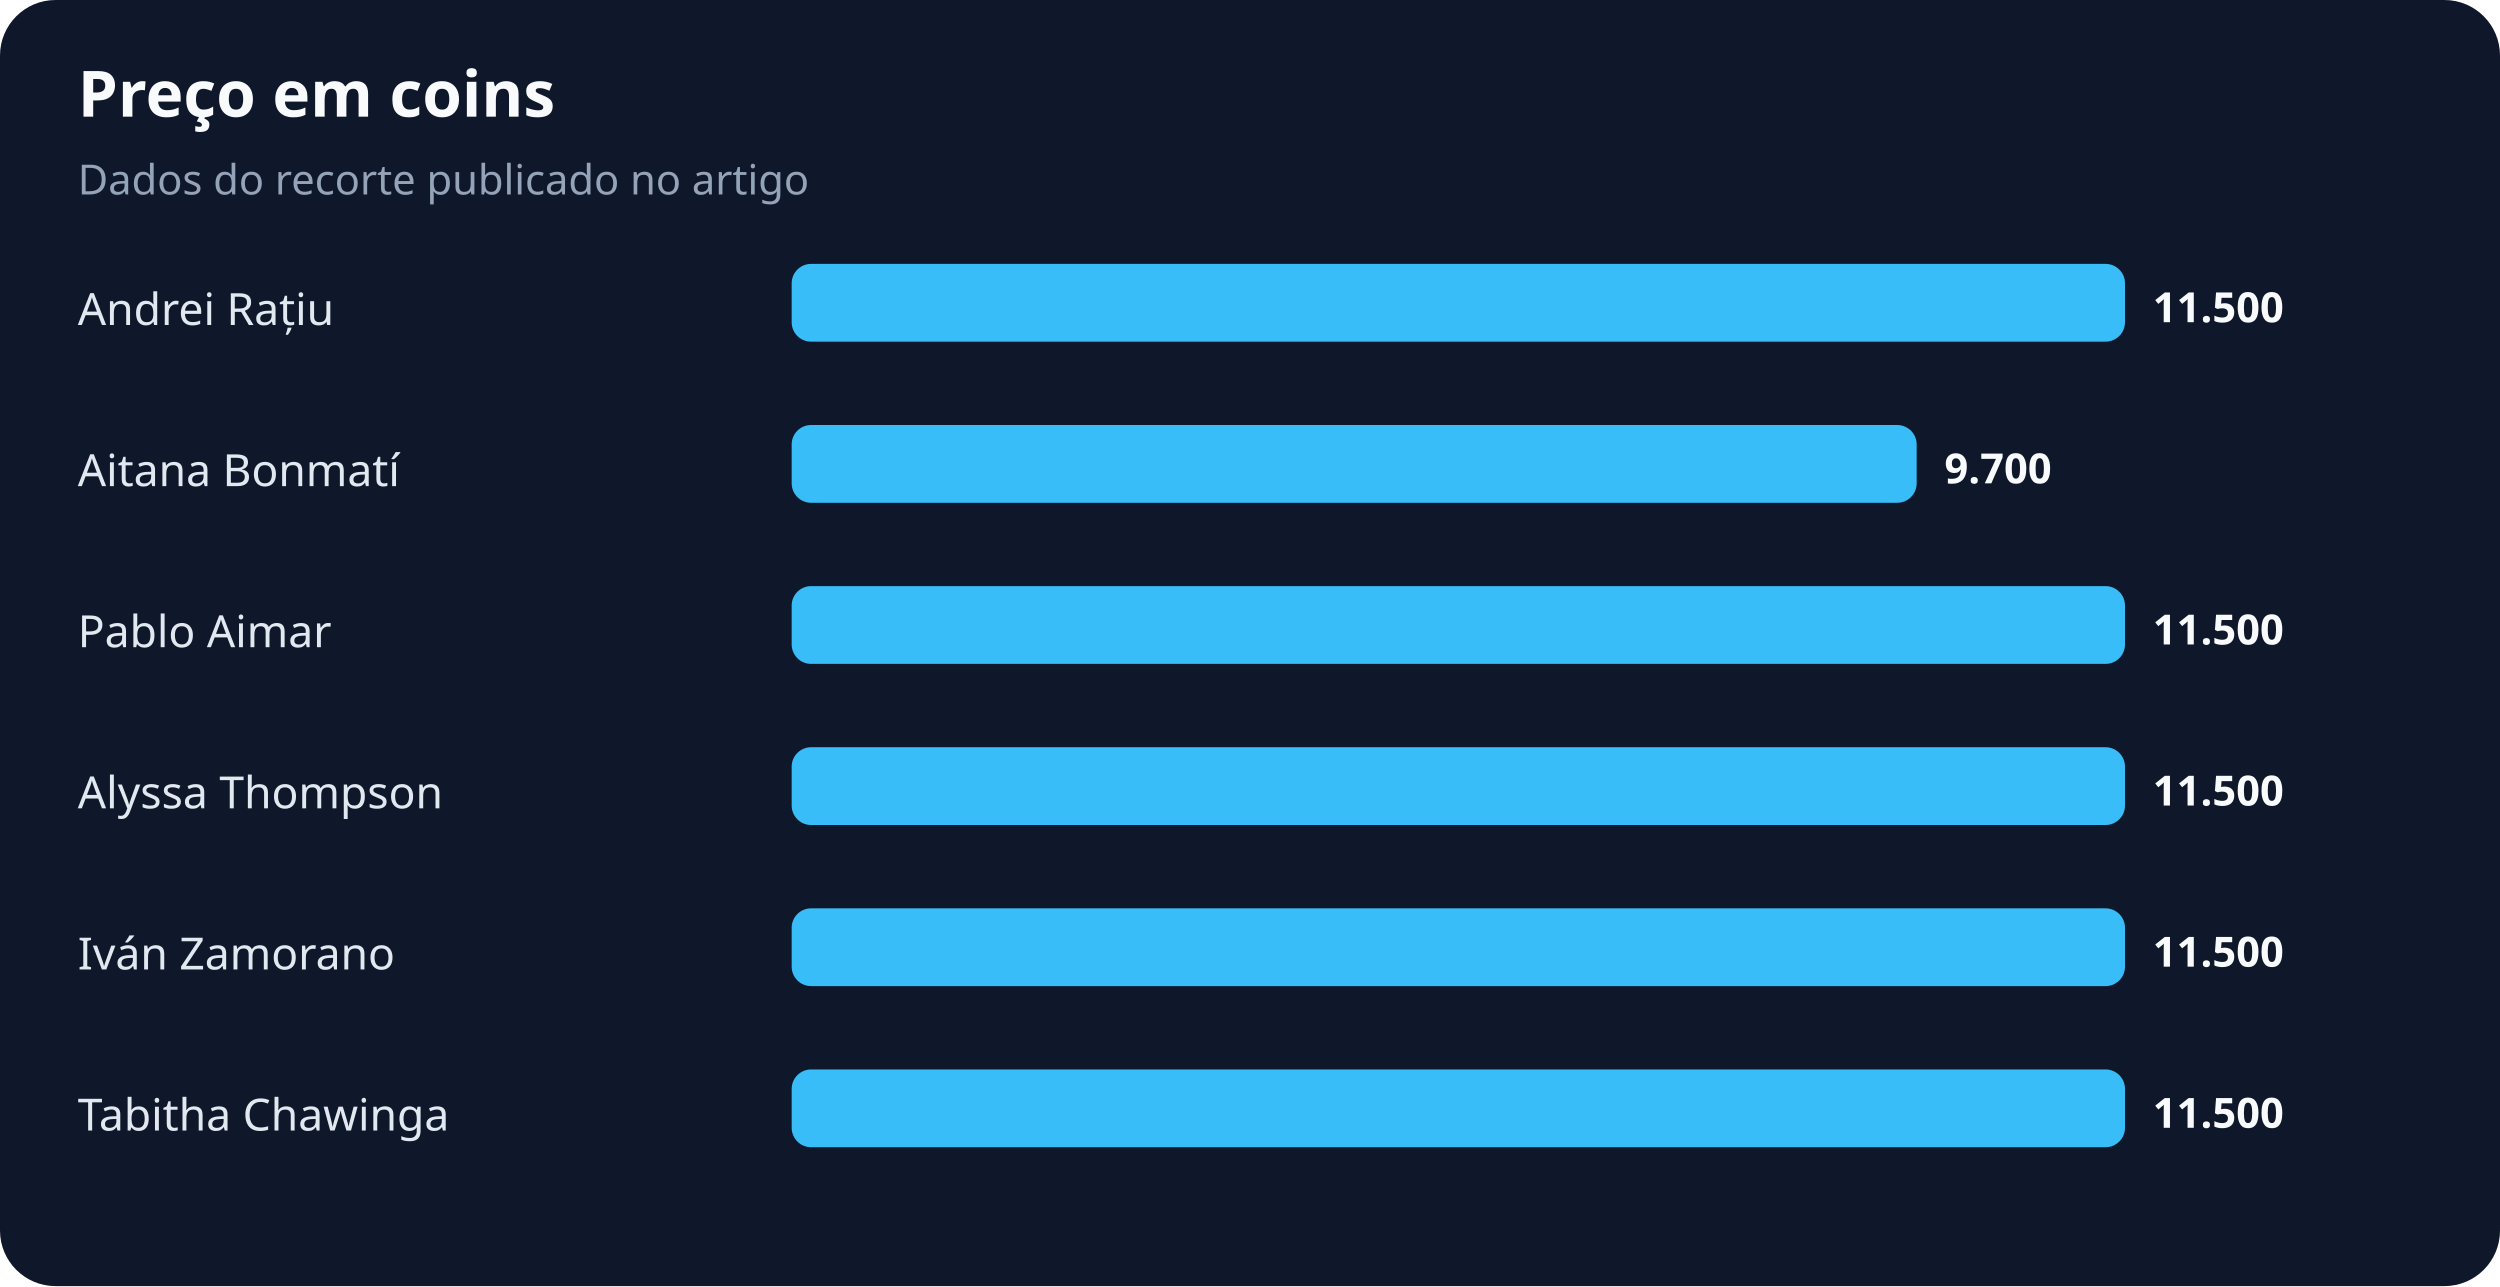
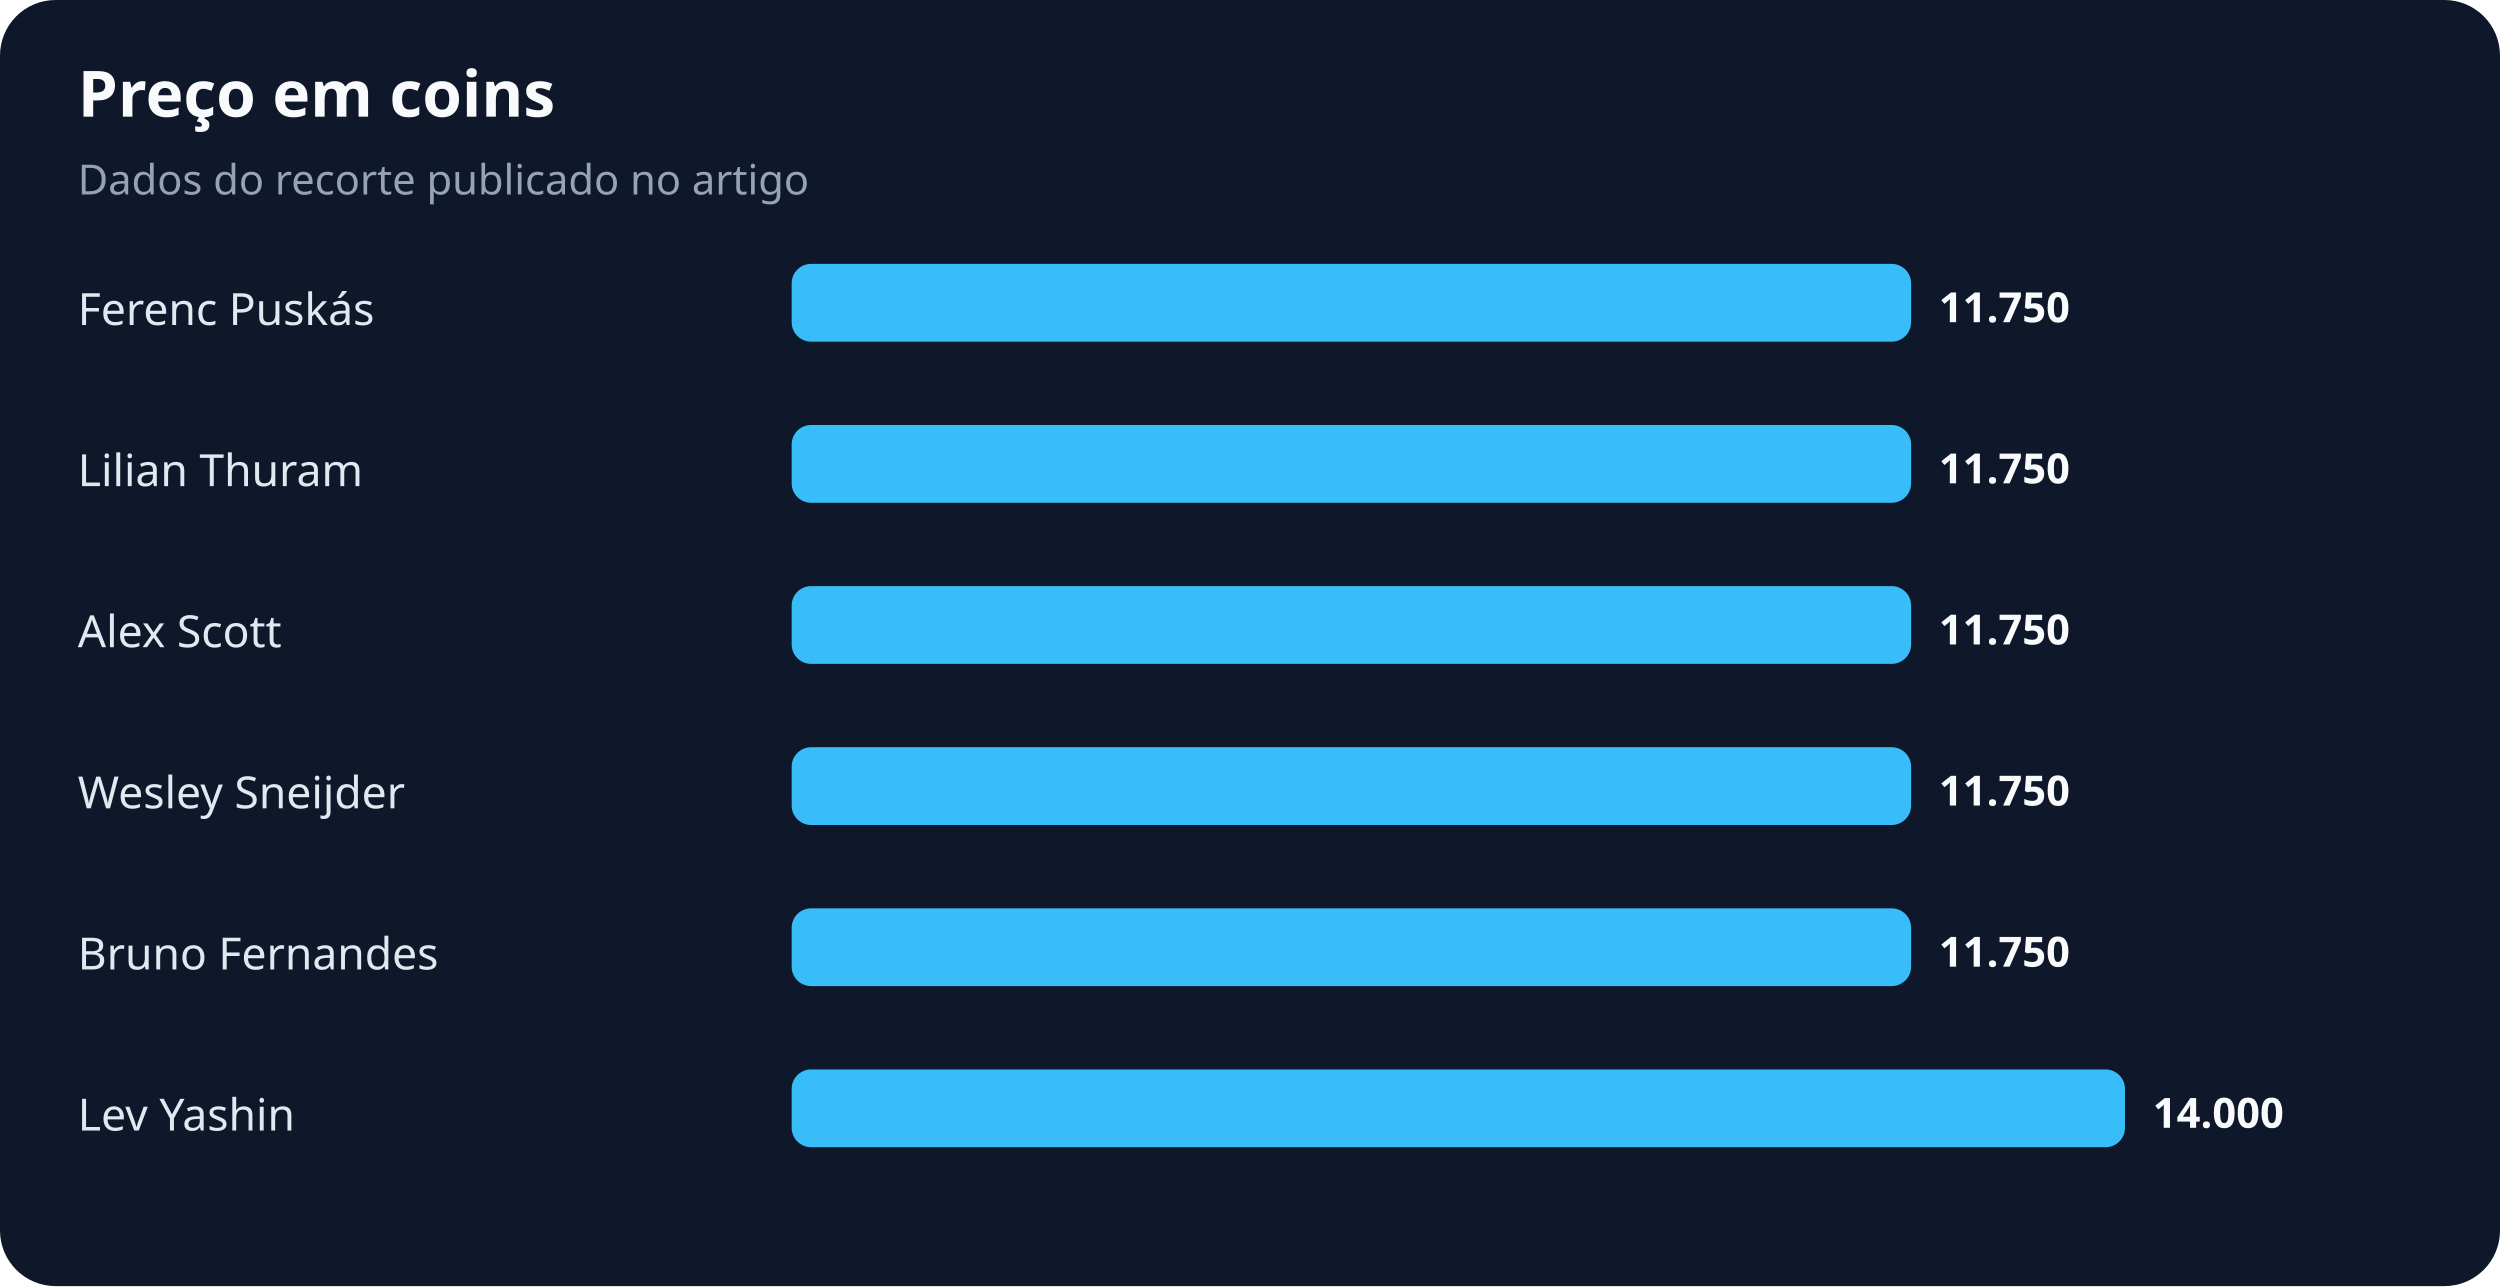
<svg xmlns="http://www.w3.org/2000/svg" width="900" height="463" viewBox="0 0 900 463" role="img" aria-labelledby="title desc">
  <rect width="100%" height="100%" rx="20" fill="#0f172a" />
  <text x="28" y="42" fill="#f8fafc" font-family="system-ui,sans-serif" font-size="23" font-weight="700">Preço em coins</text>
  <text x="28" y="70" fill="#94a3b8" font-family="system-ui,sans-serif" font-size="15">Dados do recorte publicado no artigo</text>
-   <text x="28" y="117" fill="#e2e8f0" font-family="system-ui,sans-serif" font-size="16">Andrei Rațiu</text>
-   <rect x="285" y="95" width="480" height="28" rx="7" fill="#38bdf8" />
-   <text x="775" y="116" fill="#f8fafc" font-family="system-ui,sans-serif" font-size="15" font-weight="700">11.500</text>
-   <text x="28" y="175" fill="#e2e8f0" font-family="system-ui,sans-serif" font-size="16">Aitana Bonmatí</text>
-   <rect x="285" y="153" width="405" height="28" rx="7" fill="#38bdf8" />
-   <text x="700" y="174" fill="#f8fafc" font-family="system-ui,sans-serif" font-size="15" font-weight="700">9.700</text>
-   <text x="28" y="233" fill="#e2e8f0" font-family="system-ui,sans-serif" font-size="16">Pablo Aimar</text>
-   <rect x="285" y="211" width="480" height="28" rx="7" fill="#38bdf8" />
-   <text x="775" y="232" fill="#f8fafc" font-family="system-ui,sans-serif" font-size="15" font-weight="700">11.500</text>
-   <text x="28" y="291" fill="#e2e8f0" font-family="system-ui,sans-serif" font-size="16">Alyssa Thompson</text>
-   <rect x="285" y="269" width="480" height="28" rx="7" fill="#38bdf8" />
-   <text x="775" y="290" fill="#f8fafc" font-family="system-ui,sans-serif" font-size="15" font-weight="700">11.500</text>
-   <text x="28" y="349" fill="#e2e8f0" font-family="system-ui,sans-serif" font-size="16">Iván Zamorano</text>
-   <rect x="285" y="327" width="480" height="28" rx="7" fill="#38bdf8" />
-   <text x="775" y="348" fill="#f8fafc" font-family="system-ui,sans-serif" font-size="15" font-weight="700">11.500</text>
-   <text x="28" y="407" fill="#e2e8f0" font-family="system-ui,sans-serif" font-size="16">Tabitha Chawinga</text>
+   <text x="28" y="117" fill="#e2e8f0" font-family="system-ui,sans-serif" font-size="16">Ferenc Puskás</text>
+   <rect x="285" y="95" width="403" height="28" rx="7" fill="#38bdf8" />
+   <text x="698" y="116" fill="#f8fafc" font-family="system-ui,sans-serif" font-size="15" font-weight="700">11.750</text>
+   <text x="28" y="175" fill="#e2e8f0" font-family="system-ui,sans-serif" font-size="16">Lilian Thuram</text>
+   <rect x="285" y="153" width="403" height="28" rx="7" fill="#38bdf8" />
+   <text x="698" y="174" fill="#f8fafc" font-family="system-ui,sans-serif" font-size="15" font-weight="700">11.750</text>
+   <text x="28" y="233" fill="#e2e8f0" font-family="system-ui,sans-serif" font-size="16">Alex Scott</text>
+   <rect x="285" y="211" width="403" height="28" rx="7" fill="#38bdf8" />
+   <text x="698" y="232" fill="#f8fafc" font-family="system-ui,sans-serif" font-size="15" font-weight="700">11.750</text>
+   <text x="28" y="291" fill="#e2e8f0" font-family="system-ui,sans-serif" font-size="16">Wesley Sneijder</text>
+   <rect x="285" y="269" width="403" height="28" rx="7" fill="#38bdf8" />
+   <text x="698" y="290" fill="#f8fafc" font-family="system-ui,sans-serif" font-size="15" font-weight="700">11.750</text>
+   <text x="28" y="349" fill="#e2e8f0" font-family="system-ui,sans-serif" font-size="16">Bruno Fernandes</text>
+   <rect x="285" y="327" width="403" height="28" rx="7" fill="#38bdf8" />
+   <text x="698" y="348" fill="#f8fafc" font-family="system-ui,sans-serif" font-size="15" font-weight="700">11.750</text>
+   <text x="28" y="407" fill="#e2e8f0" font-family="system-ui,sans-serif" font-size="16">Lev Yashin</text>
  <rect x="285" y="385" width="480" height="28" rx="7" fill="#38bdf8" />
-   <text x="775" y="406" fill="#f8fafc" font-family="system-ui,sans-serif" font-size="15" font-weight="700">11.500</text>
+   <text x="775" y="406" fill="#f8fafc" font-family="system-ui,sans-serif" font-size="15" font-weight="700">14.000</text>
</svg>
